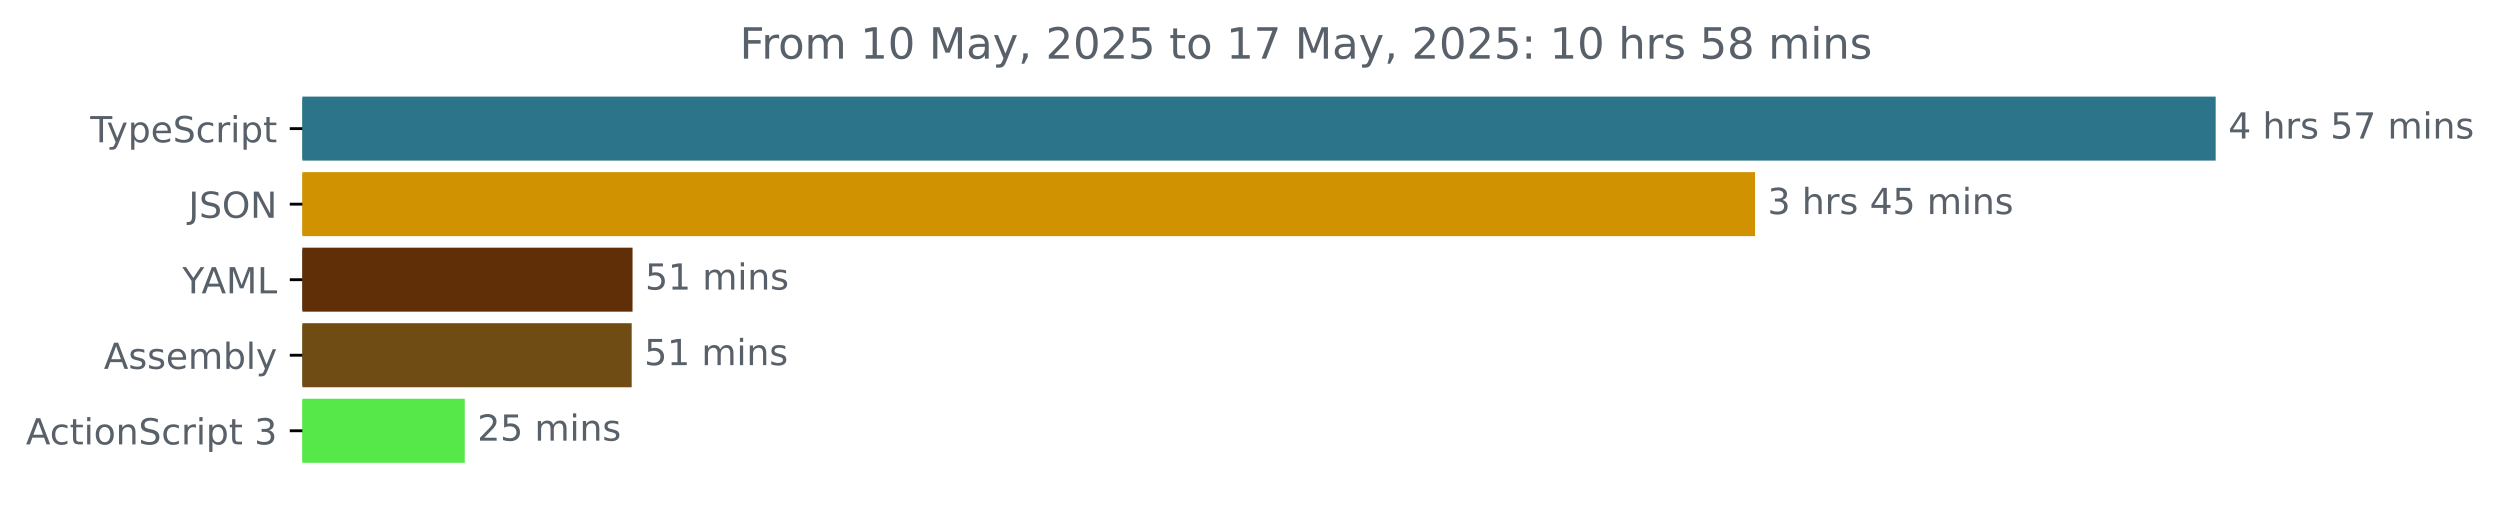
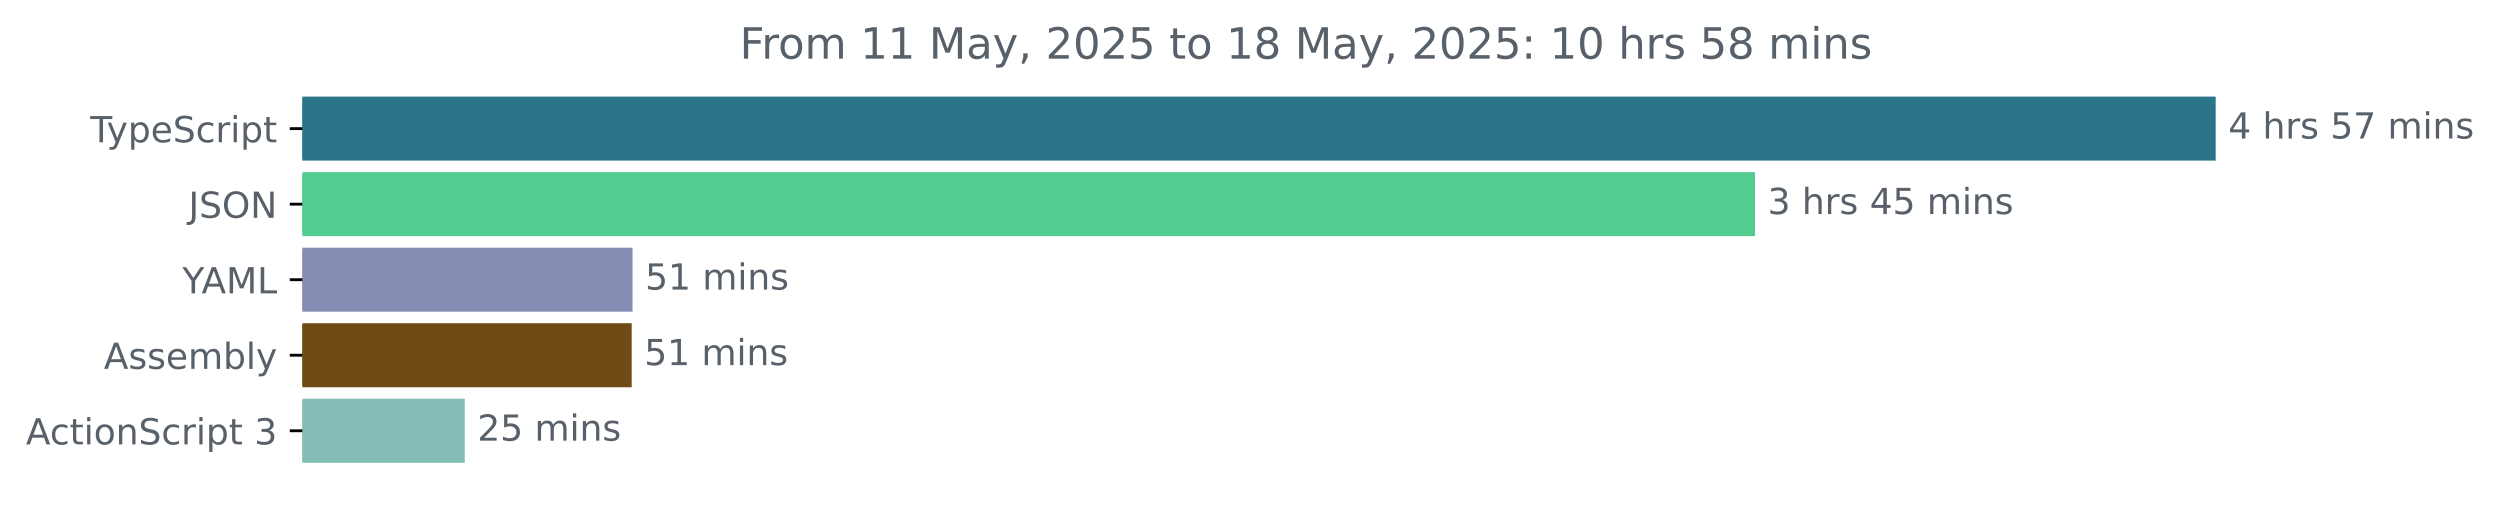
<svg xmlns="http://www.w3.org/2000/svg" xmlns:xlink="http://www.w3.org/1999/xlink" width="695.038pt" height="140.398pt" viewBox="0 0 695.038 140.398" version="1.1">
  <defs>
    <style type="text/css">*{stroke-linejoin: round; stroke-linecap: butt}</style>
  </defs>
  <g id="figure_1">
    <g id="patch_1">
      <path d="M 0 140.398  L 695.038 140.398  L 695.038 0  L 0 0  L 0 140.398  z " style="fill: none" />
    </g>
    <g id="axes_1">
      <g id="patch_2">
-         <path d="M 84.064 27.358  L 615.493 27.358  L 615.493 44.158  L 84.064 44.158  z " clip-path="url(#p96a3b564cc)" style="fill: #2b7489; stroke: #2b7489; stroke-linejoin: miter" />
+         <path d="M 84.064 27.358  L 615.493 27.358  L 615.493 44.158  L 84.064 44.158  z " clip-path="url(#pf4aeb220da)" style="fill: #2b7489; stroke: #2b7489; stroke-linejoin: miter" />
      </g>
      <g id="patch_3">
-         <path d="M 84.064 48.358  L 487.423 48.358  L 487.423 65.158  L 84.064 65.158  z " clip-path="url(#p96a3b564cc)" style="fill: #d19201; stroke: #d19201; stroke-linejoin: miter" />
+         <path d="M 84.064 48.358  L 487.423 48.358  L 487.423 65.158  L 84.064 65.158  z " clip-path="url(#pf4aeb220da)" style="fill: #53cc8f; stroke: #53cc8f; stroke-linejoin: miter" />
      </g>
      <g id="patch_4">
-         <path d="M 84.064 69.358  L 175.357 69.358  L 175.357 86.158  L 84.064 86.158  z " clip-path="url(#p96a3b564cc)" style="fill: #602f08; stroke: #602f08; stroke-linejoin: miter" />
+         <path d="M 84.064 69.358  L 175.357 69.358  L 175.357 86.158  L 84.064 86.158  z " clip-path="url(#pf4aeb220da)" style="fill: #858db5; stroke: #858db5; stroke-linejoin: miter" />
      </g>
      <g id="patch_5">
-         <path d="M 84.064 90.358  L 175.122 90.358  L 175.122 107.158  L 84.064 107.158  z " clip-path="url(#p96a3b564cc)" style="fill: #6e4c13; stroke: #6e4c13; stroke-linejoin: miter" />
+         <path d="M 84.064 90.358  L 175.122 90.358  L 175.122 107.158  L 84.064 107.158  z " clip-path="url(#pf4aeb220da)" style="fill: #6e4c13; stroke: #6e4c13; stroke-linejoin: miter" />
      </g>
      <g id="patch_6">
-         <path d="M 84.064 111.358  L 128.712 111.358  L 128.712 128.158  L 84.064 128.158  z " clip-path="url(#p96a3b564cc)" style="fill: #56e848; stroke: #56e848; stroke-linejoin: miter" />
+         <path d="M 84.064 111.358  L 128.712 111.358  L 128.712 128.158  L 84.064 128.158  z " clip-path="url(#pf4aeb220da)" style="fill: #84bdb6; stroke: #84bdb6; stroke-linejoin: miter" />
      </g>
      <g id="matplotlib.axis_1" />
      <g id="matplotlib.axis_2">
        <g id="ytick_1">
          <g id="line2d_1">
            <defs>
-               <path id="mddc8b6e0a7" d="M 0 0  L -3.5 0  " style="stroke: #000000; stroke-width: 0.8" />
+               <path id="m49d5871146" d="M 0 0  L -3.5 0  " style="stroke: #000000; stroke-width: 0.8" />
            </defs>
            <g>
-               <use xlink:href="#mddc8b6e0a7" x="84.064" y="35.758" style="stroke: #000000; stroke-width: 0.8" />
+               <use xlink:href="#m49d5871146" x="84.064" y="35.758" style="stroke: #000000; stroke-width: 0.8" />
            </g>
          </g>
          <g id="text_1">
            <g style="fill: #586069" transform="translate(25.09375 39.55734) scale(0.1 -0.1)">
              <defs>
                <path id="DejaVuSans-54" d="M -19 4666  L 3928 4666  L 3928 4134  L 2272 4134  L 2272 0  L 1638 0  L 1638 4134  L -19 4134  L -19 4666  z " transform="scale(0.015625)" />
                <path id="DejaVuSans-79" d="M 2059 -325  Q 1816 -950 1584 -1140  Q 1353 -1331 966 -1331  L 506 -1331  L 506 -850  L 844 -850  Q 1081 -850 1212 -737  Q 1344 -625 1503 -206  L 1606 56  L 191 3500  L 800 3500  L 1894 763  L 2988 3500  L 3597 3500  L 2059 -325  z " transform="scale(0.015625)" />
                <path id="DejaVuSans-70" d="M 1159 525  L 1159 -1331  L 581 -1331  L 581 3500  L 1159 3500  L 1159 2969  Q 1341 3281 1617 3432  Q 1894 3584 2278 3584  Q 2916 3584 3314 3078  Q 3713 2572 3713 1747  Q 3713 922 3314 415  Q 2916 -91 2278 -91  Q 1894 -91 1617 61  Q 1341 213 1159 525  z M 3116 1747  Q 3116 2381 2855 2742  Q 2594 3103 2138 3103  Q 1681 3103 1420 2742  Q 1159 2381 1159 1747  Q 1159 1113 1420 752  Q 1681 391 2138 391  Q 2594 391 2855 752  Q 3116 1113 3116 1747  z " transform="scale(0.015625)" />
                <path id="DejaVuSans-65" d="M 3597 1894  L 3597 1613  L 953 1613  Q 991 1019 1311 708  Q 1631 397 2203 397  Q 2534 397 2845 478  Q 3156 559 3463 722  L 3463 178  Q 3153 47 2828 -22  Q 2503 -91 2169 -91  Q 1331 -91 842 396  Q 353 884 353 1716  Q 353 2575 817 3079  Q 1281 3584 2069 3584  Q 2775 3584 3186 3129  Q 3597 2675 3597 1894  z M 3022 2063  Q 3016 2534 2758 2815  Q 2500 3097 2075 3097  Q 1594 3097 1305 2825  Q 1016 2553 972 2059  L 3022 2063  z " transform="scale(0.015625)" />
                <path id="DejaVuSans-53" d="M 3425 4513  L 3425 3897  Q 3066 4069 2747 4153  Q 2428 4238 2131 4238  Q 1616 4238 1336 4038  Q 1056 3838 1056 3469  Q 1056 3159 1242 3001  Q 1428 2844 1947 2747  L 2328 2669  Q 3034 2534 3370 2195  Q 3706 1856 3706 1288  Q 3706 609 3251 259  Q 2797 -91 1919 -91  Q 1588 -91 1214 -16  Q 841 59 441 206  L 441 856  Q 825 641 1194 531  Q 1563 422 1919 422  Q 2459 422 2753 634  Q 3047 847 3047 1241  Q 3047 1584 2836 1778  Q 2625 1972 2144 2069  L 1759 2144  Q 1053 2284 737 2584  Q 422 2884 422 3419  Q 422 4038 858 4394  Q 1294 4750 2059 4750  Q 2388 4750 2728 4690  Q 3069 4631 3425 4513  z " transform="scale(0.015625)" />
                <path id="DejaVuSans-63" d="M 3122 3366  L 3122 2828  Q 2878 2963 2633 3030  Q 2388 3097 2138 3097  Q 1578 3097 1268 2742  Q 959 2388 959 1747  Q 959 1106 1268 751  Q 1578 397 2138 397  Q 2388 397 2633 464  Q 2878 531 3122 666  L 3122 134  Q 2881 22 2623 -34  Q 2366 -91 2075 -91  Q 1284 -91 818 406  Q 353 903 353 1747  Q 353 2603 823 3093  Q 1294 3584 2113 3584  Q 2378 3584 2631 3529  Q 2884 3475 3122 3366  z " transform="scale(0.015625)" />
                <path id="DejaVuSans-72" d="M 2631 2963  Q 2534 3019 2420 3045  Q 2306 3072 2169 3072  Q 1681 3072 1420 2755  Q 1159 2438 1159 1844  L 1159 0  L 581 0  L 581 3500  L 1159 3500  L 1159 2956  Q 1341 3275 1631 3429  Q 1922 3584 2338 3584  Q 2397 3584 2469 3576  Q 2541 3569 2628 3553  L 2631 2963  z " transform="scale(0.015625)" />
                <path id="DejaVuSans-69" d="M 603 3500  L 1178 3500  L 1178 0  L 603 0  L 603 3500  z M 603 4863  L 1178 4863  L 1178 4134  L 603 4134  L 603 4863  z " transform="scale(0.015625)" />
                <path id="DejaVuSans-74" d="M 1172 4494  L 1172 3500  L 2356 3500  L 2356 3053  L 1172 3053  L 1172 1153  Q 1172 725 1289 603  Q 1406 481 1766 481  L 2356 481  L 2356 0  L 1766 0  Q 1100 0 847 248  Q 594 497 594 1153  L 594 3053  L 172 3053  L 172 3500  L 594 3500  L 594 4494  L 1172 4494  z " transform="scale(0.015625)" />
              </defs>
              <use xlink:href="#DejaVuSans-54" />
              <use xlink:href="#DejaVuSans-79" x="45.459" />
              <use xlink:href="#DejaVuSans-70" x="104.639" />
              <use xlink:href="#DejaVuSans-65" x="168.115" />
              <use xlink:href="#DejaVuSans-53" x="229.639" />
              <use xlink:href="#DejaVuSans-63" x="293.115" />
              <use xlink:href="#DejaVuSans-72" x="348.096" />
              <use xlink:href="#DejaVuSans-69" x="389.209" />
              <use xlink:href="#DejaVuSans-70" x="416.992" />
              <use xlink:href="#DejaVuSans-74" x="480.469" />
            </g>
          </g>
        </g>
        <g id="ytick_2">
          <g id="line2d_2">
            <g>
-               <use xlink:href="#mddc8b6e0a7" x="84.064" y="56.758" style="stroke: #000000; stroke-width: 0.8" />
+               <use xlink:href="#m49d5871146" x="84.064" y="56.758" style="stroke: #000000; stroke-width: 0.8" />
            </g>
          </g>
          <g id="text_2">
            <g style="fill: #586069" transform="translate(52.4125 60.55734) scale(0.1 -0.1)">
              <defs>
                <path id="DejaVuSans-4a" d="M 628 4666  L 1259 4666  L 1259 325  Q 1259 -519 939 -900  Q 619 -1281 -91 -1281  L -331 -1281  L -331 -750  L -134 -750  Q 284 -750 456 -515  Q 628 -281 628 325  L 628 4666  z " transform="scale(0.015625)" />
                <path id="DejaVuSans-4f" d="M 2522 4238  Q 1834 4238 1429 3725  Q 1025 3213 1025 2328  Q 1025 1447 1429 934  Q 1834 422 2522 422  Q 3209 422 3611 934  Q 4013 1447 4013 2328  Q 4013 3213 3611 3725  Q 3209 4238 2522 4238  z M 2522 4750  Q 3503 4750 4090 4092  Q 4678 3434 4678 2328  Q 4678 1225 4090 567  Q 3503 -91 2522 -91  Q 1538 -91 948 565  Q 359 1222 359 2328  Q 359 3434 948 4092  Q 1538 4750 2522 4750  z " transform="scale(0.015625)" />
                <path id="DejaVuSans-4e" d="M 628 4666  L 1478 4666  L 3547 763  L 3547 4666  L 4159 4666  L 4159 0  L 3309 0  L 1241 3903  L 1241 0  L 628 0  L 628 4666  z " transform="scale(0.015625)" />
              </defs>
              <use xlink:href="#DejaVuSans-4a" />
              <use xlink:href="#DejaVuSans-53" x="29.492" />
              <use xlink:href="#DejaVuSans-4f" x="92.969" />
              <use xlink:href="#DejaVuSans-4e" x="171.68" />
            </g>
          </g>
        </g>
        <g id="ytick_3">
          <g id="line2d_3">
            <g>
-               <use xlink:href="#mddc8b6e0a7" x="84.064" y="77.758" style="stroke: #000000; stroke-width: 0.8" />
+               <use xlink:href="#m49d5871146" x="84.064" y="77.758" style="stroke: #000000; stroke-width: 0.8" />
            </g>
          </g>
          <g id="text_3">
            <g style="fill: #586069" transform="translate(50.69062 81.55734) scale(0.1 -0.1)">
              <defs>
                <path id="DejaVuSans-59" d="M -13 4666  L 666 4666  L 1959 2747  L 3244 4666  L 3922 4666  L 2272 2222  L 2272 0  L 1638 0  L 1638 2222  L -13 4666  z " transform="scale(0.015625)" />
                <path id="DejaVuSans-41" d="M 2188 4044  L 1331 1722  L 3047 1722  L 2188 4044  z M 1831 4666  L 2547 4666  L 4325 0  L 3669 0  L 3244 1197  L 1141 1197  L 716 0  L 50 0  L 1831 4666  z " transform="scale(0.015625)" />
                <path id="DejaVuSans-4d" d="M 628 4666  L 1569 4666  L 2759 1491  L 3956 4666  L 4897 4666  L 4897 0  L 4281 0  L 4281 4097  L 3078 897  L 2444 897  L 1241 4097  L 1241 0  L 628 0  L 628 4666  z " transform="scale(0.015625)" />
                <path id="DejaVuSans-4c" d="M 628 4666  L 1259 4666  L 1259 531  L 3531 531  L 3531 0  L 628 0  L 628 4666  z " transform="scale(0.015625)" />
              </defs>
              <use xlink:href="#DejaVuSans-59" />
              <use xlink:href="#DejaVuSans-41" x="53.334" />
              <use xlink:href="#DejaVuSans-4d" x="121.742" />
              <use xlink:href="#DejaVuSans-4c" x="208.021" />
            </g>
          </g>
        </g>
        <g id="ytick_4">
          <g id="line2d_4">
            <g>
-               <use xlink:href="#mddc8b6e0a7" x="84.064" y="98.758" style="stroke: #000000; stroke-width: 0.8" />
+               <use xlink:href="#m49d5871146" x="84.064" y="98.758" style="stroke: #000000; stroke-width: 0.8" />
            </g>
          </g>
          <g id="text_4">
            <g style="fill: #586069" transform="translate(28.86563 102.5573) scale(0.1 -0.1)">
              <defs>
                <path id="DejaVuSans-73" d="M 2834 3397  L 2834 2853  Q 2591 2978 2328 3040  Q 2066 3103 1784 3103  Q 1356 3103 1142 2972  Q 928 2841 928 2578  Q 928 2378 1081 2264  Q 1234 2150 1697 2047  L 1894 2003  Q 2506 1872 2764 1633  Q 3022 1394 3022 966  Q 3022 478 2636 193  Q 2250 -91 1575 -91  Q 1294 -91 989 -36  Q 684 19 347 128  L 347 722  Q 666 556 975 473  Q 1284 391 1588 391  Q 1994 391 2212 530  Q 2431 669 2431 922  Q 2431 1156 2273 1281  Q 2116 1406 1581 1522  L 1381 1569  Q 847 1681 609 1914  Q 372 2147 372 2553  Q 372 3047 722 3315  Q 1072 3584 1716 3584  Q 2034 3584 2315 3537  Q 2597 3491 2834 3397  z " transform="scale(0.015625)" />
                <path id="DejaVuSans-6d" d="M 3328 2828  Q 3544 3216 3844 3400  Q 4144 3584 4550 3584  Q 5097 3584 5394 3201  Q 5691 2819 5691 2113  L 5691 0  L 5113 0  L 5113 2094  Q 5113 2597 4934 2840  Q 4756 3084 4391 3084  Q 3944 3084 3684 2787  Q 3425 2491 3425 1978  L 3425 0  L 2847 0  L 2847 2094  Q 2847 2600 2669 2842  Q 2491 3084 2119 3084  Q 1678 3084 1418 2786  Q 1159 2488 1159 1978  L 1159 0  L 581 0  L 581 3500  L 1159 3500  L 1159 2956  Q 1356 3278 1631 3431  Q 1906 3584 2284 3584  Q 2666 3584 2933 3390  Q 3200 3197 3328 2828  z " transform="scale(0.015625)" />
                <path id="DejaVuSans-62" d="M 3116 1747  Q 3116 2381 2855 2742  Q 2594 3103 2138 3103  Q 1681 3103 1420 2742  Q 1159 2381 1159 1747  Q 1159 1113 1420 752  Q 1681 391 2138 391  Q 2594 391 2855 752  Q 3116 1113 3116 1747  z M 1159 2969  Q 1341 3281 1617 3432  Q 1894 3584 2278 3584  Q 2916 3584 3314 3078  Q 3713 2572 3713 1747  Q 3713 922 3314 415  Q 2916 -91 2278 -91  Q 1894 -91 1617 61  Q 1341 213 1159 525  L 1159 0  L 581 0  L 581 4863  L 1159 4863  L 1159 2969  z " transform="scale(0.015625)" />
                <path id="DejaVuSans-6c" d="M 603 4863  L 1178 4863  L 1178 0  L 603 0  L 603 4863  z " transform="scale(0.015625)" />
              </defs>
              <use xlink:href="#DejaVuSans-41" />
              <use xlink:href="#DejaVuSans-73" x="68.408" />
              <use xlink:href="#DejaVuSans-73" x="120.508" />
              <use xlink:href="#DejaVuSans-65" x="172.607" />
              <use xlink:href="#DejaVuSans-6d" x="234.131" />
              <use xlink:href="#DejaVuSans-62" x="331.543" />
              <use xlink:href="#DejaVuSans-6c" x="395.02" />
              <use xlink:href="#DejaVuSans-79" x="422.803" />
            </g>
          </g>
        </g>
        <g id="ytick_5">
          <g id="line2d_5">
            <g>
-               <use xlink:href="#mddc8b6e0a7" x="84.064" y="119.758" style="stroke: #000000; stroke-width: 0.8" />
+               <use xlink:href="#m49d5871146" x="84.064" y="119.758" style="stroke: #000000; stroke-width: 0.8" />
            </g>
          </g>
          <g id="text_5">
            <g style="fill: #586069" transform="translate(7.2 123.5573) scale(0.1 -0.1)">
              <defs>
                <path id="DejaVuSans-6f" d="M 1959 3097  Q 1497 3097 1228 2736  Q 959 2375 959 1747  Q 959 1119 1226 758  Q 1494 397 1959 397  Q 2419 397 2687 759  Q 2956 1122 2956 1747  Q 2956 2369 2687 2733  Q 2419 3097 1959 3097  z M 1959 3584  Q 2709 3584 3137 3096  Q 3566 2609 3566 1747  Q 3566 888 3137 398  Q 2709 -91 1959 -91  Q 1206 -91 779 398  Q 353 888 353 1747  Q 353 2609 779 3096  Q 1206 3584 1959 3584  z " transform="scale(0.015625)" />
                <path id="DejaVuSans-6e" d="M 3513 2113  L 3513 0  L 2938 0  L 2938 2094  Q 2938 2591 2744 2837  Q 2550 3084 2163 3084  Q 1697 3084 1428 2787  Q 1159 2491 1159 1978  L 1159 0  L 581 0  L 581 3500  L 1159 3500  L 1159 2956  Q 1366 3272 1645 3428  Q 1925 3584 2291 3584  Q 2894 3584 3203 3211  Q 3513 2838 3513 2113  z " transform="scale(0.015625)" />
                <path id="DejaVuSans-20" transform="scale(0.015625)" />
                <path id="DejaVuSans-33" d="M 2597 2516  Q 3050 2419 3304 2112  Q 3559 1806 3559 1356  Q 3559 666 3084 287  Q 2609 -91 1734 -91  Q 1441 -91 1130 -33  Q 819 25 488 141  L 488 750  Q 750 597 1062 519  Q 1375 441 1716 441  Q 2309 441 2620 675  Q 2931 909 2931 1356  Q 2931 1769 2642 2001  Q 2353 2234 1838 2234  L 1294 2234  L 1294 2753  L 1863 2753  Q 2328 2753 2575 2939  Q 2822 3125 2822 3475  Q 2822 3834 2567 4026  Q 2313 4219 1838 4219  Q 1578 4219 1281 4162  Q 984 4106 628 3988  L 628 4550  Q 988 4650 1302 4700  Q 1616 4750 1894 4750  Q 2613 4750 3031 4423  Q 3450 4097 3450 3541  Q 3450 3153 3228 2886  Q 3006 2619 2597 2516  z " transform="scale(0.015625)" />
              </defs>
              <use xlink:href="#DejaVuSans-41" />
              <use xlink:href="#DejaVuSans-63" x="66.658" />
              <use xlink:href="#DejaVuSans-74" x="121.639" />
              <use xlink:href="#DejaVuSans-69" x="160.848" />
              <use xlink:href="#DejaVuSans-6f" x="188.631" />
              <use xlink:href="#DejaVuSans-6e" x="249.812" />
              <use xlink:href="#DejaVuSans-53" x="313.191" />
              <use xlink:href="#DejaVuSans-63" x="376.668" />
              <use xlink:href="#DejaVuSans-72" x="431.648" />
              <use xlink:href="#DejaVuSans-69" x="472.762" />
              <use xlink:href="#DejaVuSans-70" x="500.545" />
              <use xlink:href="#DejaVuSans-74" x="564.021" />
              <use xlink:href="#DejaVuSans-20" x="603.23" />
              <use xlink:href="#DejaVuSans-33" x="635.018" />
            </g>
          </g>
        </g>
      </g>
      <g id="text_6">
        <g style="fill: #586069" transform="translate(619.4926 38.5175) scale(0.1 -0.1)">
          <defs>
            <path id="DejaVuSans-34" d="M 2419 4116  L 825 1625  L 2419 1625  L 2419 4116  z M 2253 4666  L 3047 4666  L 3047 1625  L 3713 1625  L 3713 1100  L 3047 1100  L 3047 0  L 2419 0  L 2419 1100  L 313 1100  L 313 1709  L 2253 4666  z " transform="scale(0.015625)" />
            <path id="DejaVuSans-68" d="M 3513 2113  L 3513 0  L 2938 0  L 2938 2094  Q 2938 2591 2744 2837  Q 2550 3084 2163 3084  Q 1697 3084 1428 2787  Q 1159 2491 1159 1978  L 1159 0  L 581 0  L 581 4863  L 1159 4863  L 1159 2956  Q 1366 3272 1645 3428  Q 1925 3584 2291 3584  Q 2894 3584 3203 3211  Q 3513 2838 3513 2113  z " transform="scale(0.015625)" />
            <path id="DejaVuSans-35" d="M 691 4666  L 3169 4666  L 3169 4134  L 1269 4134  L 1269 2991  Q 1406 3038 1543 3061  Q 1681 3084 1819 3084  Q 2600 3084 3056 2656  Q 3513 2228 3513 1497  Q 3513 744 3044 326  Q 2575 -91 1722 -91  Q 1428 -91 1123 -41  Q 819 9 494 109  L 494 744  Q 775 591 1075 516  Q 1375 441 1709 441  Q 2250 441 2565 725  Q 2881 1009 2881 1497  Q 2881 1984 2565 2268  Q 2250 2553 1709 2553  Q 1456 2553 1204 2497  Q 953 2441 691 2322  L 691 4666  z " transform="scale(0.015625)" />
            <path id="DejaVuSans-37" d="M 525 4666  L 3525 4666  L 3525 4397  L 1831 0  L 1172 0  L 2766 4134  L 525 4134  L 525 4666  z " transform="scale(0.015625)" />
          </defs>
          <use xlink:href="#DejaVuSans-34" />
          <use xlink:href="#DejaVuSans-20" x="63.623" />
          <use xlink:href="#DejaVuSans-68" x="95.41" />
          <use xlink:href="#DejaVuSans-72" x="158.789" />
          <use xlink:href="#DejaVuSans-73" x="199.902" />
          <use xlink:href="#DejaVuSans-20" x="252.002" />
          <use xlink:href="#DejaVuSans-35" x="283.789" />
          <use xlink:href="#DejaVuSans-37" x="347.412" />
          <use xlink:href="#DejaVuSans-20" x="411.035" />
          <use xlink:href="#DejaVuSans-6d" x="442.822" />
          <use xlink:href="#DejaVuSans-69" x="540.234" />
          <use xlink:href="#DejaVuSans-6e" x="568.018" />
          <use xlink:href="#DejaVuSans-73" x="631.396" />
        </g>
      </g>
      <g id="text_7">
        <g style="fill: #586069" transform="translate(491.4234 59.5175) scale(0.1 -0.1)">
          <use xlink:href="#DejaVuSans-33" />
          <use xlink:href="#DejaVuSans-20" x="63.623" />
          <use xlink:href="#DejaVuSans-68" x="95.41" />
          <use xlink:href="#DejaVuSans-72" x="158.789" />
          <use xlink:href="#DejaVuSans-73" x="199.902" />
          <use xlink:href="#DejaVuSans-20" x="252.002" />
          <use xlink:href="#DejaVuSans-34" x="283.789" />
          <use xlink:href="#DejaVuSans-35" x="347.412" />
          <use xlink:href="#DejaVuSans-20" x="411.035" />
          <use xlink:href="#DejaVuSans-6d" x="442.822" />
          <use xlink:href="#DejaVuSans-69" x="540.234" />
          <use xlink:href="#DejaVuSans-6e" x="568.018" />
          <use xlink:href="#DejaVuSans-73" x="631.396" />
        </g>
      </g>
      <g id="text_8">
        <g style="fill: #586069" transform="translate(179.3575 80.5175) scale(0.1 -0.1)">
          <defs>
            <path id="DejaVuSans-31" d="M 794 531  L 1825 531  L 1825 4091  L 703 3866  L 703 4441  L 1819 4666  L 2450 4666  L 2450 531  L 3481 531  L 3481 0  L 794 0  L 794 531  z " transform="scale(0.015625)" />
          </defs>
          <use xlink:href="#DejaVuSans-35" />
          <use xlink:href="#DejaVuSans-31" x="63.623" />
          <use xlink:href="#DejaVuSans-20" x="127.246" />
          <use xlink:href="#DejaVuSans-6d" x="159.033" />
          <use xlink:href="#DejaVuSans-69" x="256.445" />
          <use xlink:href="#DejaVuSans-6e" x="284.229" />
          <use xlink:href="#DejaVuSans-73" x="347.607" />
        </g>
      </g>
      <g id="text_9">
        <g style="fill: #586069" transform="translate(179.1225 101.5175) scale(0.1 -0.1)">
          <use xlink:href="#DejaVuSans-35" />
          <use xlink:href="#DejaVuSans-31" x="63.623" />
          <use xlink:href="#DejaVuSans-20" x="127.246" />
          <use xlink:href="#DejaVuSans-6d" x="159.033" />
          <use xlink:href="#DejaVuSans-69" x="256.445" />
          <use xlink:href="#DejaVuSans-6e" x="284.229" />
          <use xlink:href="#DejaVuSans-73" x="347.607" />
        </g>
      </g>
      <g id="text_10">
        <g style="fill: #586069" transform="translate(132.7121 122.5175) scale(0.1 -0.1)">
          <defs>
            <path id="DejaVuSans-32" d="M 1228 531  L 3431 531  L 3431 0  L 469 0  L 469 531  Q 828 903 1448 1529  Q 2069 2156 2228 2338  Q 2531 2678 2651 2914  Q 2772 3150 2772 3378  Q 2772 3750 2511 3984  Q 2250 4219 1831 4219  Q 1534 4219 1204 4116  Q 875 4013 500 3803  L 500 4441  Q 881 4594 1212 4672  Q 1544 4750 1819 4750  Q 2544 4750 2975 4387  Q 3406 4025 3406 3419  Q 3406 3131 3298 2873  Q 3191 2616 2906 2266  Q 2828 2175 2409 1742  Q 1991 1309 1228 531  z " transform="scale(0.015625)" />
          </defs>
          <use xlink:href="#DejaVuSans-32" />
          <use xlink:href="#DejaVuSans-35" x="63.623" />
          <use xlink:href="#DejaVuSans-20" x="127.246" />
          <use xlink:href="#DejaVuSans-6d" x="159.033" />
          <use xlink:href="#DejaVuSans-69" x="256.445" />
          <use xlink:href="#DejaVuSans-6e" x="284.229" />
          <use xlink:href="#DejaVuSans-73" x="347.607" />
        </g>
      </g>
      <g id="text_11">
        <g style="fill: #586069" transform="translate(205.6428 16.31812) scale(0.12 -0.12)">
          <defs>
            <path id="DejaVuSans-46" d="M 628 4666  L 3309 4666  L 3309 4134  L 1259 4134  L 1259 2759  L 3109 2759  L 3109 2228  L 1259 2228  L 1259 0  L 628 0  L 628 4666  z " transform="scale(0.015625)" />
-             <path id="DejaVuSans-30" d="M 2034 4250  Q 1547 4250 1301 3770  Q 1056 3291 1056 2328  Q 1056 1369 1301 889  Q 1547 409 2034 409  Q 2525 409 2770 889  Q 3016 1369 3016 2328  Q 3016 3291 2770 3770  Q 2525 4250 2034 4250  z M 2034 4750  Q 2819 4750 3233 4129  Q 3647 3509 3647 2328  Q 3647 1150 3233 529  Q 2819 -91 2034 -91  Q 1250 -91 836 529  Q 422 1150 422 2328  Q 422 3509 836 4129  Q 1250 4750 2034 4750  z " transform="scale(0.015625)" />
            <path id="DejaVuSans-61" d="M 2194 1759  Q 1497 1759 1228 1600  Q 959 1441 959 1056  Q 959 750 1161 570  Q 1363 391 1709 391  Q 2188 391 2477 730  Q 2766 1069 2766 1631  L 2766 1759  L 2194 1759  z M 3341 1997  L 3341 0  L 2766 0  L 2766 531  Q 2569 213 2275 61  Q 1981 -91 1556 -91  Q 1019 -91 701 211  Q 384 513 384 1019  Q 384 1609 779 1909  Q 1175 2209 1959 2209  L 2766 2209  L 2766 2266  Q 2766 2663 2505 2880  Q 2244 3097 1772 3097  Q 1472 3097 1187 3025  Q 903 2953 641 2809  L 641 3341  Q 956 3463 1253 3523  Q 1550 3584 1831 3584  Q 2591 3584 2966 3190  Q 3341 2797 3341 1997  z " transform="scale(0.015625)" />
            <path id="DejaVuSans-2c" d="M 750 794  L 1409 794  L 1409 256  L 897 -744  L 494 -744  L 750 256  L 750 794  z " transform="scale(0.015625)" />
+             <path id="DejaVuSans-30" d="M 2034 4250  Q 1547 4250 1301 3770  Q 1056 3291 1056 2328  Q 1056 1369 1301 889  Q 1547 409 2034 409  Q 2525 409 2770 889  Q 3016 1369 3016 2328  Q 3016 3291 2770 3770  Q 2525 4250 2034 4250  z M 2034 4750  Q 2819 4750 3233 4129  Q 3647 3509 3647 2328  Q 3647 1150 3233 529  Q 2819 -91 2034 -91  Q 1250 -91 836 529  Q 422 1150 422 2328  Q 422 3509 836 4129  Q 1250 4750 2034 4750  z " transform="scale(0.015625)" />
+             <path id="DejaVuSans-38" d="M 2034 2216  Q 1584 2216 1326 1975  Q 1069 1734 1069 1313  Q 1069 891 1326 650  Q 1584 409 2034 409  Q 2484 409 2743 651  Q 3003 894 3003 1313  Q 3003 1734 2745 1975  Q 2488 2216 2034 2216  z M 1403 2484  Q 997 2584 770 2862  Q 544 3141 544 3541  Q 544 4100 942 4425  Q 1341 4750 2034 4750  Q 2731 4750 3128 4425  Q 3525 4100 3525 3541  Q 3525 3141 3298 2862  Q 3072 2584 2669 2484  Q 3125 2378 3379 2068  Q 3634 1759 3634 1313  Q 3634 634 3220 271  Q 2806 -91 2034 -91  Q 1263 -91 848 271  Q 434 634 434 1313  Q 434 1759 690 2068  Q 947 2378 1403 2484  z M 1172 3481  Q 1172 3119 1398 2916  Q 1625 2713 2034 2713  Q 2441 2713 2670 2916  Q 2900 3119 2900 3481  Q 2900 3844 2670 4047  Q 2441 4250 2034 4250  Q 1625 4250 1398 4047  Q 1172 3844 1172 3481  z " transform="scale(0.015625)" />
            <path id="DejaVuSans-3a" d="M 750 794  L 1409 794  L 1409 0  L 750 0  L 750 794  z M 750 3309  L 1409 3309  L 1409 2516  L 750 2516  L 750 3309  z " transform="scale(0.015625)" />
-             <path id="DejaVuSans-38" d="M 2034 2216  Q 1584 2216 1326 1975  Q 1069 1734 1069 1313  Q 1069 891 1326 650  Q 1584 409 2034 409  Q 2484 409 2743 651  Q 3003 894 3003 1313  Q 3003 1734 2745 1975  Q 2488 2216 2034 2216  z M 1403 2484  Q 997 2584 770 2862  Q 544 3141 544 3541  Q 544 4100 942 4425  Q 1341 4750 2034 4750  Q 2731 4750 3128 4425  Q 3525 4100 3525 3541  Q 3525 3141 3298 2862  Q 3072 2584 2669 2484  Q 3125 2378 3379 2068  Q 3634 1759 3634 1313  Q 3634 634 3220 271  Q 2806 -91 2034 -91  Q 1263 -91 848 271  Q 434 634 434 1313  Q 434 1759 690 2068  Q 947 2378 1403 2484  z M 1172 3481  Q 1172 3119 1398 2916  Q 1625 2713 2034 2713  Q 2441 2713 2670 2916  Q 2900 3119 2900 3481  Q 2900 3844 2670 4047  Q 2441 4250 2034 4250  Q 1625 4250 1398 4047  Q 1172 3844 1172 3481  z " transform="scale(0.015625)" />
          </defs>
          <use xlink:href="#DejaVuSans-46" />
          <use xlink:href="#DejaVuSans-72" x="50.27" />
          <use xlink:href="#DejaVuSans-6f" x="89.133" />
          <use xlink:href="#DejaVuSans-6d" x="150.314" />
          <use xlink:href="#DejaVuSans-20" x="247.727" />
          <use xlink:href="#DejaVuSans-31" x="279.514" />
-           <use xlink:href="#DejaVuSans-30" x="343.137" />
+           <use xlink:href="#DejaVuSans-31" x="343.137" />
          <use xlink:href="#DejaVuSans-20" x="406.76" />
          <use xlink:href="#DejaVuSans-4d" x="438.547" />
          <use xlink:href="#DejaVuSans-61" x="524.826" />
          <use xlink:href="#DejaVuSans-79" x="586.105" />
          <use xlink:href="#DejaVuSans-2c" x="645.285" />
          <use xlink:href="#DejaVuSans-20" x="677.072" />
          <use xlink:href="#DejaVuSans-32" x="708.859" />
          <use xlink:href="#DejaVuSans-30" x="772.482" />
          <use xlink:href="#DejaVuSans-32" x="836.105" />
          <use xlink:href="#DejaVuSans-35" x="899.729" />
          <use xlink:href="#DejaVuSans-20" x="963.352" />
          <use xlink:href="#DejaVuSans-74" x="995.139" />
          <use xlink:href="#DejaVuSans-6f" x="1034.348" />
          <use xlink:href="#DejaVuSans-20" x="1095.529" />
          <use xlink:href="#DejaVuSans-31" x="1127.316" />
-           <use xlink:href="#DejaVuSans-37" x="1190.939" />
+           <use xlink:href="#DejaVuSans-38" x="1190.939" />
          <use xlink:href="#DejaVuSans-20" x="1254.562" />
          <use xlink:href="#DejaVuSans-4d" x="1286.35" />
          <use xlink:href="#DejaVuSans-61" x="1372.629" />
          <use xlink:href="#DejaVuSans-79" x="1433.908" />
          <use xlink:href="#DejaVuSans-2c" x="1493.088" />
          <use xlink:href="#DejaVuSans-20" x="1524.875" />
          <use xlink:href="#DejaVuSans-32" x="1556.662" />
          <use xlink:href="#DejaVuSans-30" x="1620.285" />
          <use xlink:href="#DejaVuSans-32" x="1683.908" />
          <use xlink:href="#DejaVuSans-35" x="1747.531" />
          <use xlink:href="#DejaVuSans-3a" x="1811.154" />
          <use xlink:href="#DejaVuSans-20" x="1844.846" />
          <use xlink:href="#DejaVuSans-31" x="1876.633" />
          <use xlink:href="#DejaVuSans-30" x="1940.256" />
          <use xlink:href="#DejaVuSans-20" x="2003.879" />
          <use xlink:href="#DejaVuSans-68" x="2035.666" />
          <use xlink:href="#DejaVuSans-72" x="2099.045" />
          <use xlink:href="#DejaVuSans-73" x="2140.158" />
          <use xlink:href="#DejaVuSans-20" x="2192.258" />
          <use xlink:href="#DejaVuSans-35" x="2224.045" />
          <use xlink:href="#DejaVuSans-38" x="2287.668" />
          <use xlink:href="#DejaVuSans-20" x="2351.291" />
          <use xlink:href="#DejaVuSans-6d" x="2383.078" />
          <use xlink:href="#DejaVuSans-69" x="2480.49" />
          <use xlink:href="#DejaVuSans-6e" x="2508.273" />
          <use xlink:href="#DejaVuSans-73" x="2571.652" />
        </g>
      </g>
    </g>
  </g>
  <defs>
-     <clipPath id="p96a3b564cc">
+     <clipPath id="pf4aeb220da">
      <rect x="84.064" y="22.318" width="558" height="110.88" />
    </clipPath>
  </defs>
</svg>
